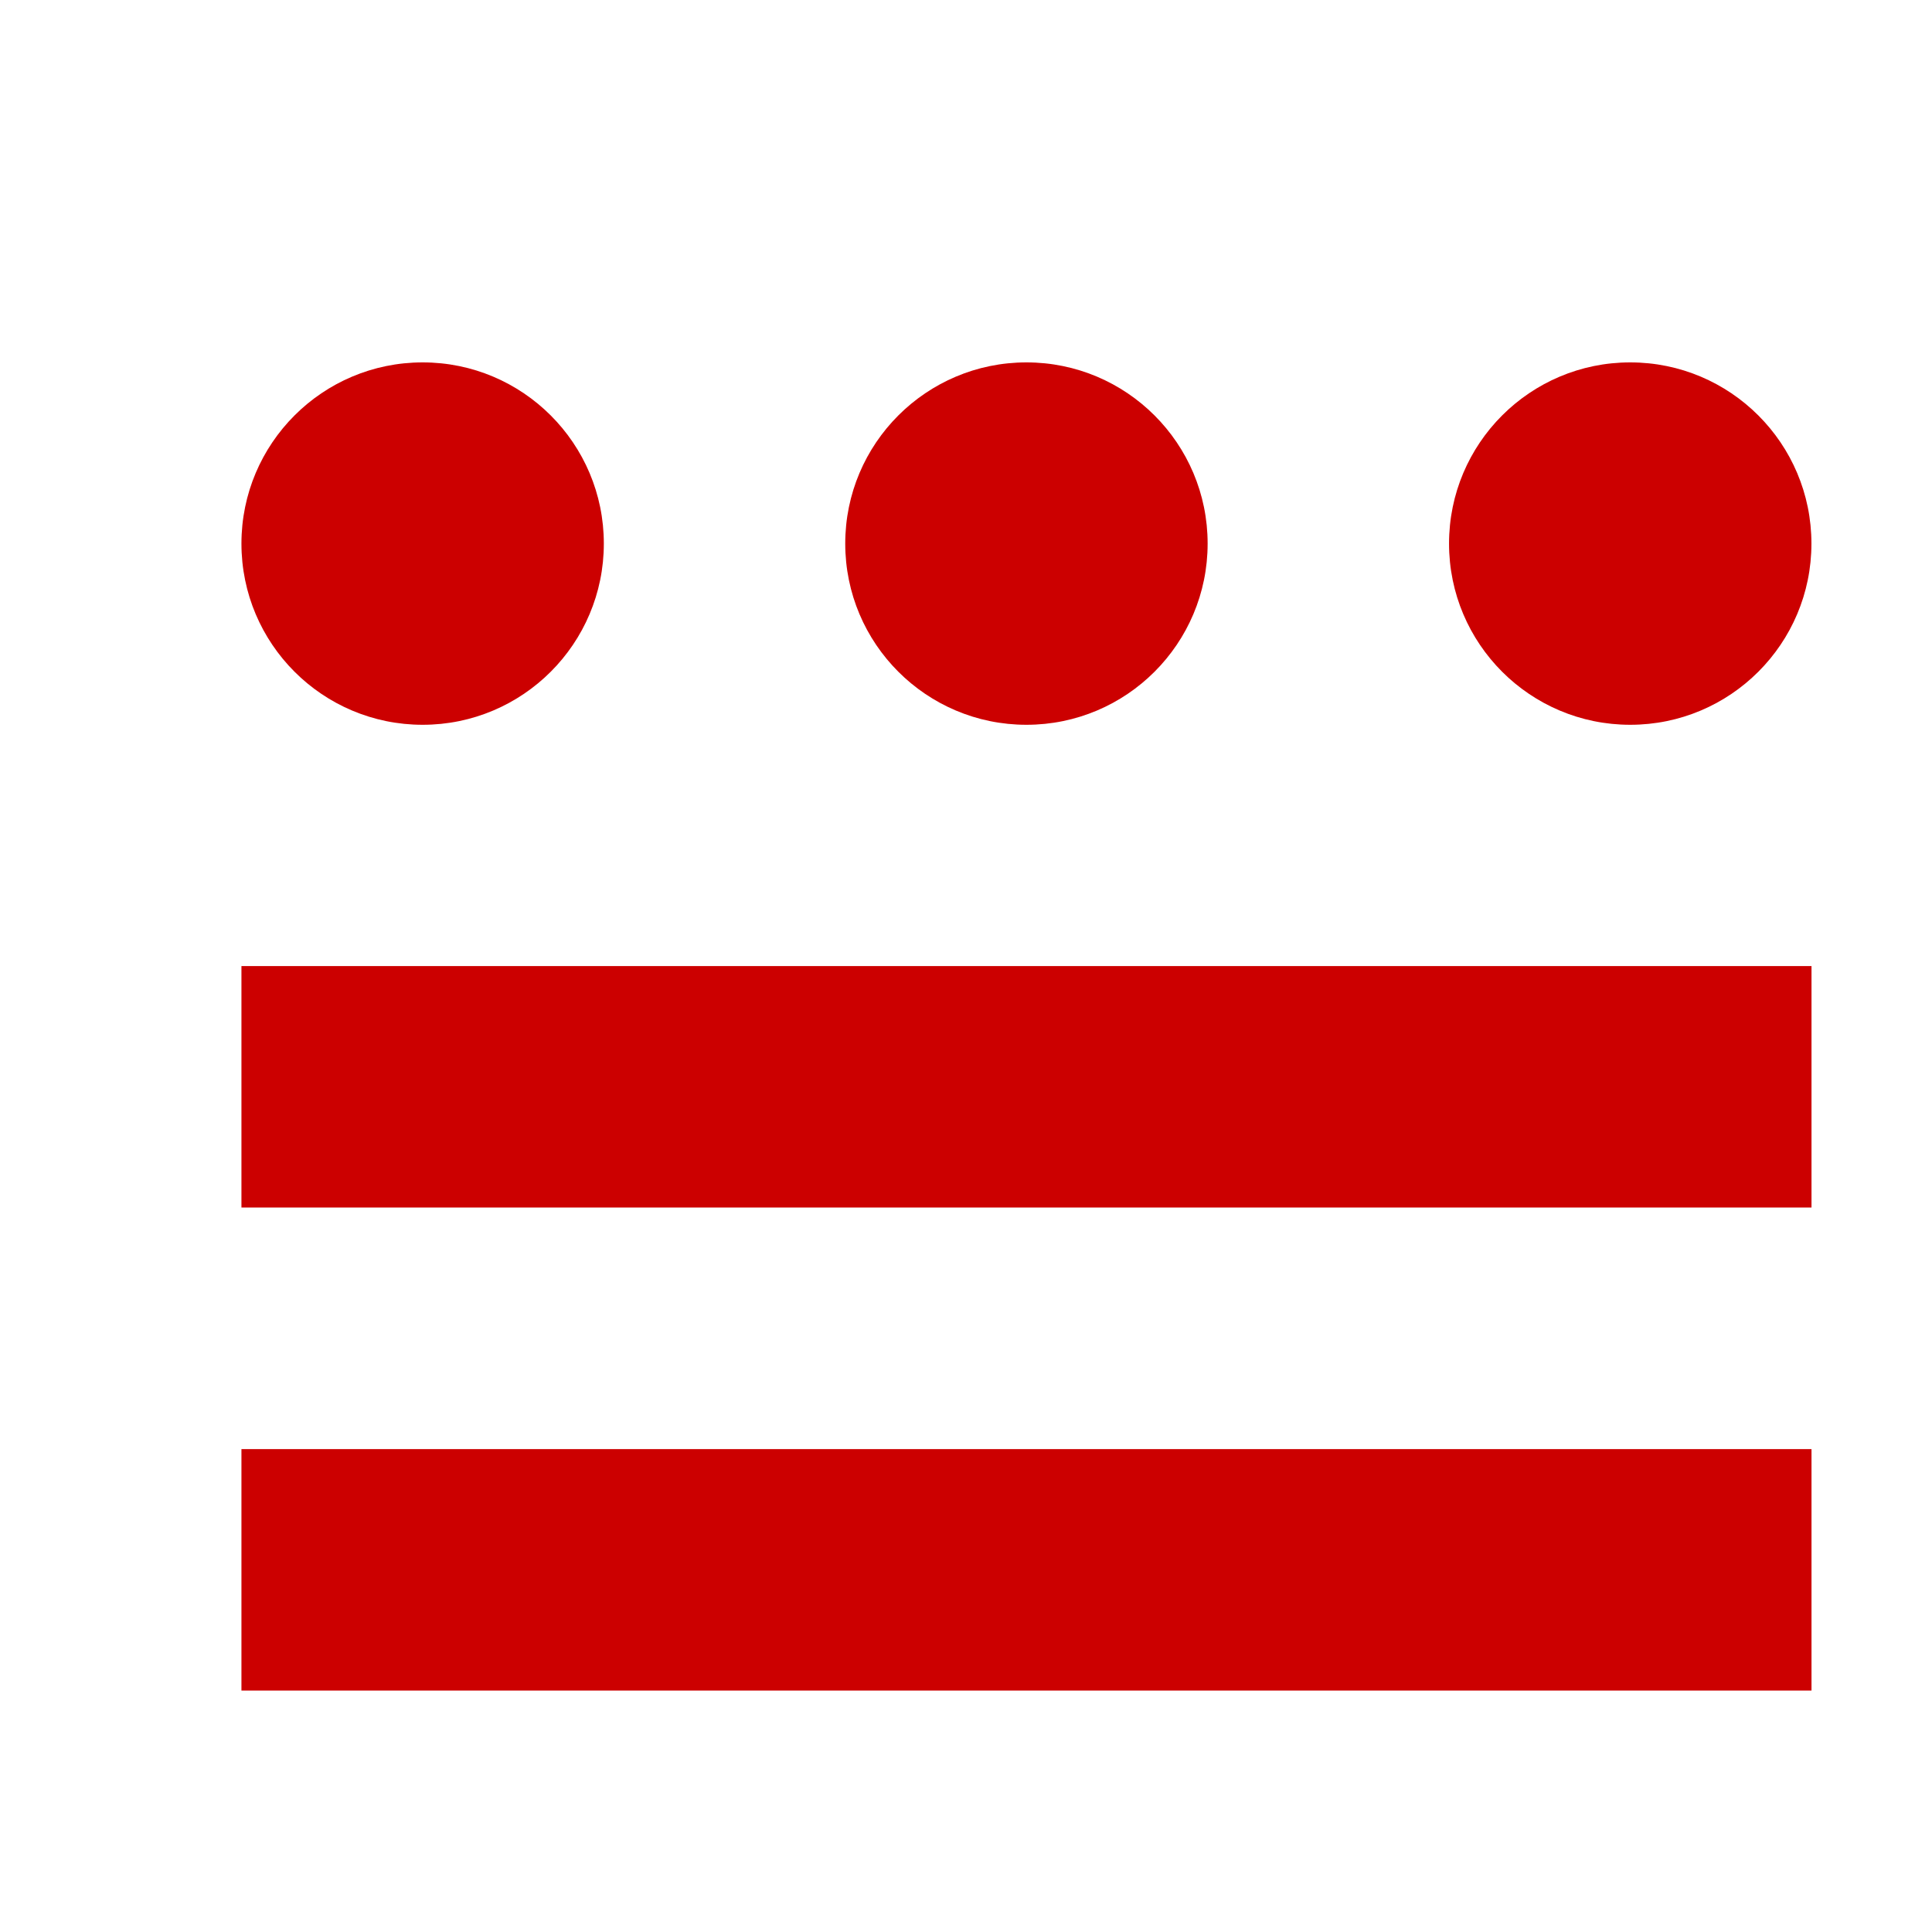
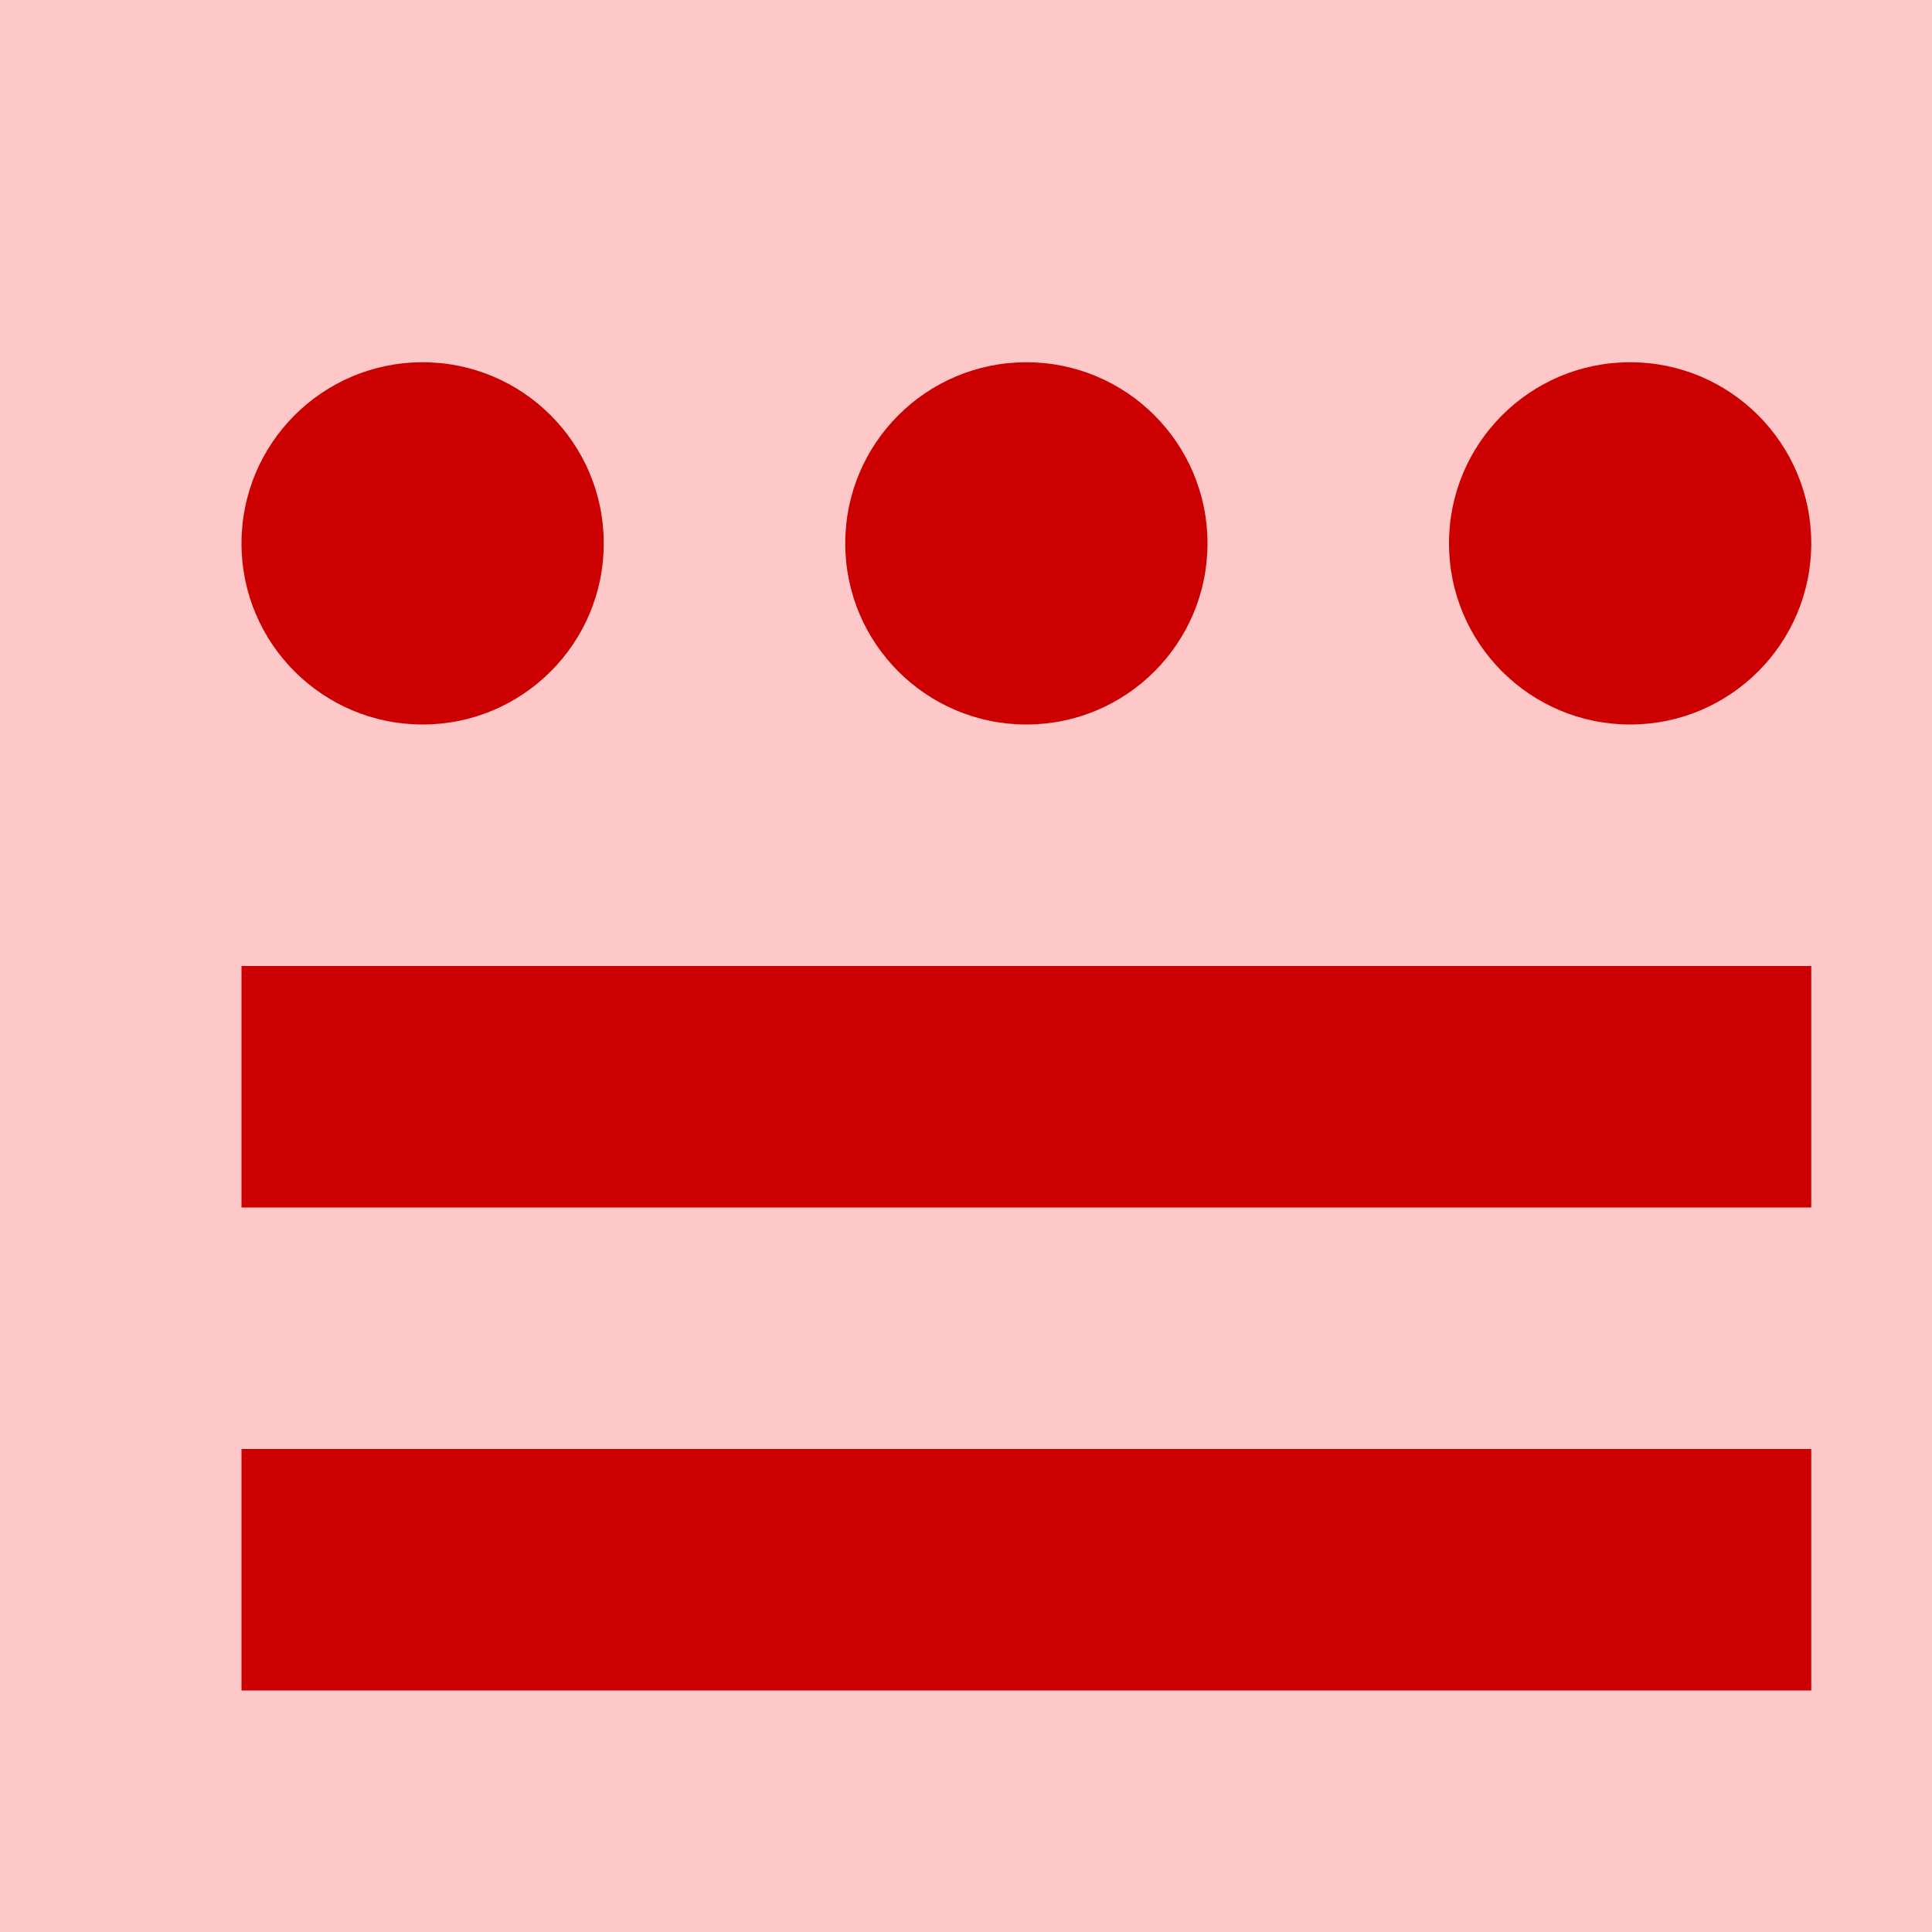
- <svg xmlns="http://www.w3.org/2000/svg" xmlns:xlink="http://www.w3.org/1999/xlink" width="16" height="16" viewBox="0 0 4.233 4.233" version="1.1" id="svg5">
+ <svg xmlns="http://www.w3.org/2000/svg" xmlns:xlink="http://www.w3.org/1999/xlink" width="16" height="16" viewBox="0 0 16 16" version="1.1" id="svg5" xml:space="preserve">
  <defs id="defs2" />
  <g id="layer1">
-     <rect style="fill:#cc0000;fill-opacity:1;stroke:none;stroke-width:0.026;stroke-linecap:round;stroke-linejoin:round;stop-color:#000000" id="rect848" width="3.44" height="0.529" x="0.529" y="3.175" />
-     <use x="0" y="0" xlink:href="#rect848" id="use974" transform="translate(2.9898834e-8,-1.058333)" width="100%" height="100%" />
-     <circle style="fill:#cc0000;fill-opacity:1;stroke:none;stroke-width:0.026;stroke-linecap:round;stroke-linejoin:round;stop-color:#000000" id="path1100" cx="0.926" cy="1.191" r="0.397" />
-     <use x="0" y="0" xlink:href="#path1100" id="use1182" transform="translate(1.322917)" width="100%" height="100%" />
-     <use x="0" y="0" xlink:href="#use1182" id="use1184" transform="translate(1.322917)" width="100%" height="100%" />
+     <rect style="opacity:1;fill:#ffc8c8;stroke:none;stroke-width:4.438;stroke-linejoin:bevel;stop-color:#000000;fill-opacity:1" id="rect691" width="16" height="16" x="0" y="0" />
+     <rect style="fill:#cc0000;fill-opacity:1;stroke:none;stroke-width:0.1;stroke-linecap:round;stroke-linejoin:round;stop-color:#000000" id="rect848" width="13" height="2" x="2" y="12" />
+     <use x="0" y="0" xlink:href="#rect848" id="use974" transform="translate(1.1300347e-7,-3.999999)" width="100%" height="100%" />
+     <circle style="fill:#cc0000;fill-opacity:1;stroke:none;stroke-width:0.1;stroke-linecap:round;stroke-linejoin:round;stop-color:#000000" id="path1100" cx="3.5" cy="4.5" r="1.5" />
+     <use x="0" y="0" xlink:href="#path1100" id="use1182" transform="translate(5)" width="100%" height="100%" />
+     <use x="0" y="0" xlink:href="#path1100" id="use1519" transform="translate(10)" />
  </g>
</svg>
